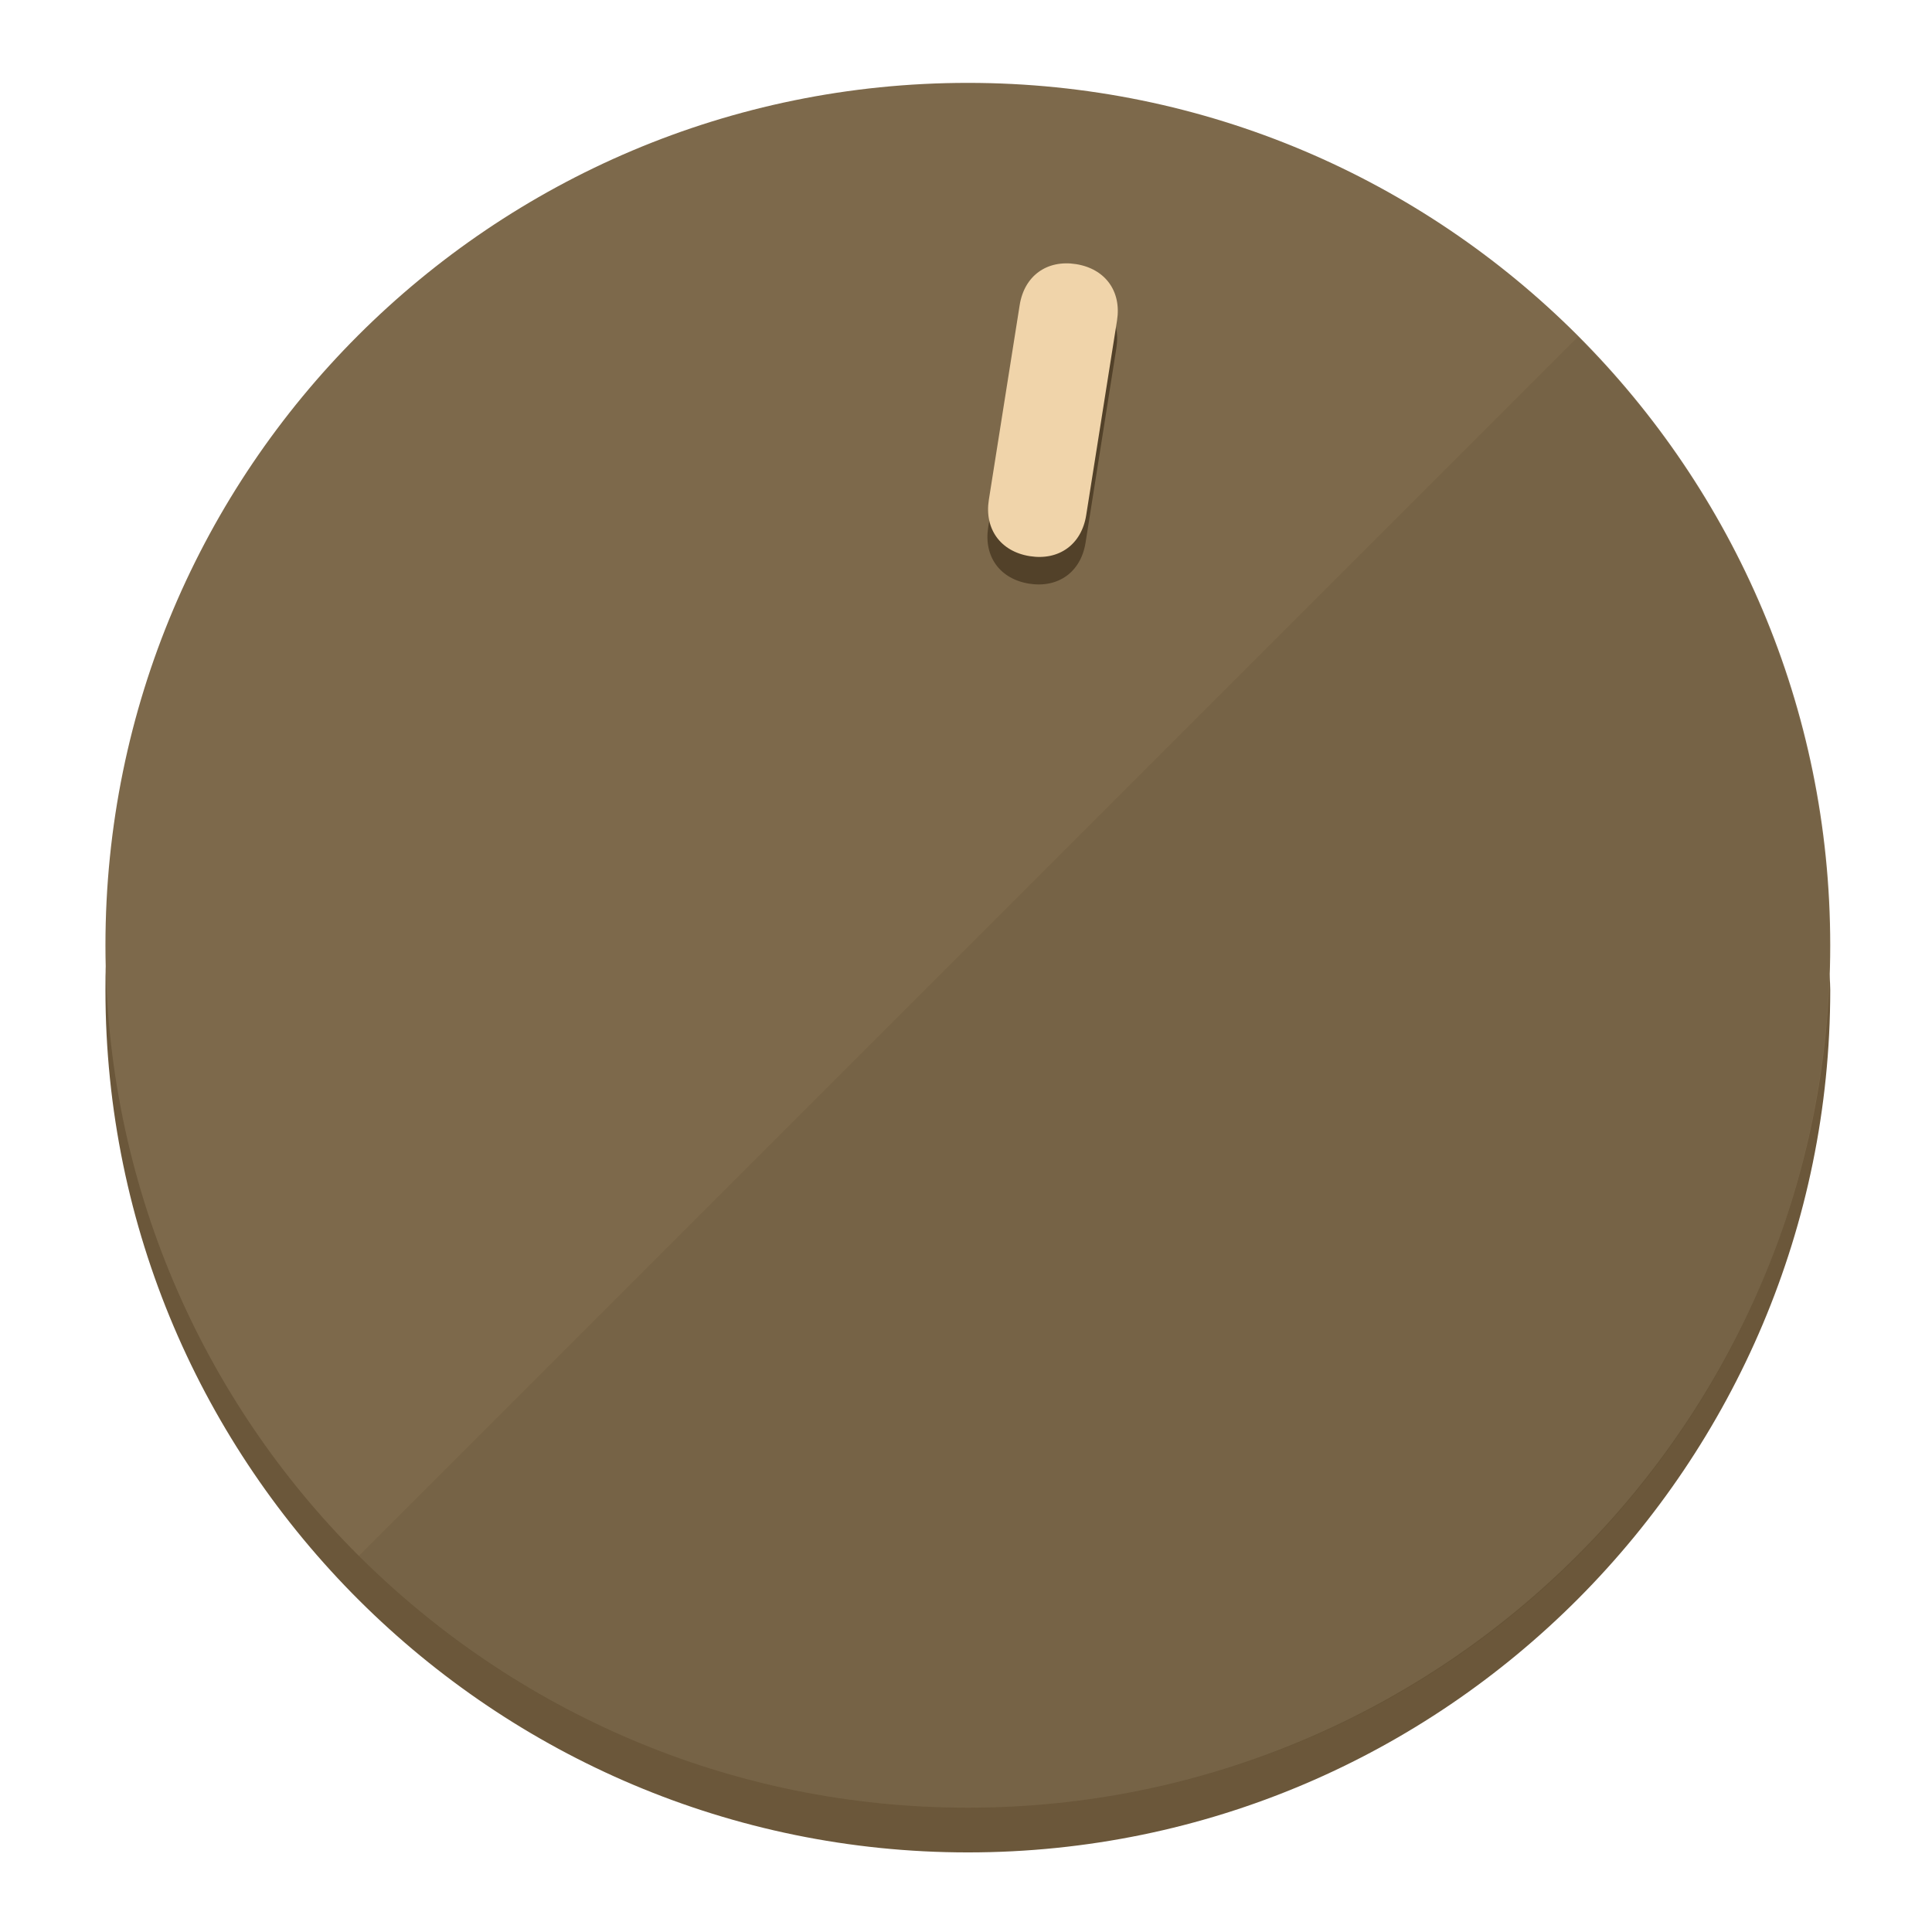
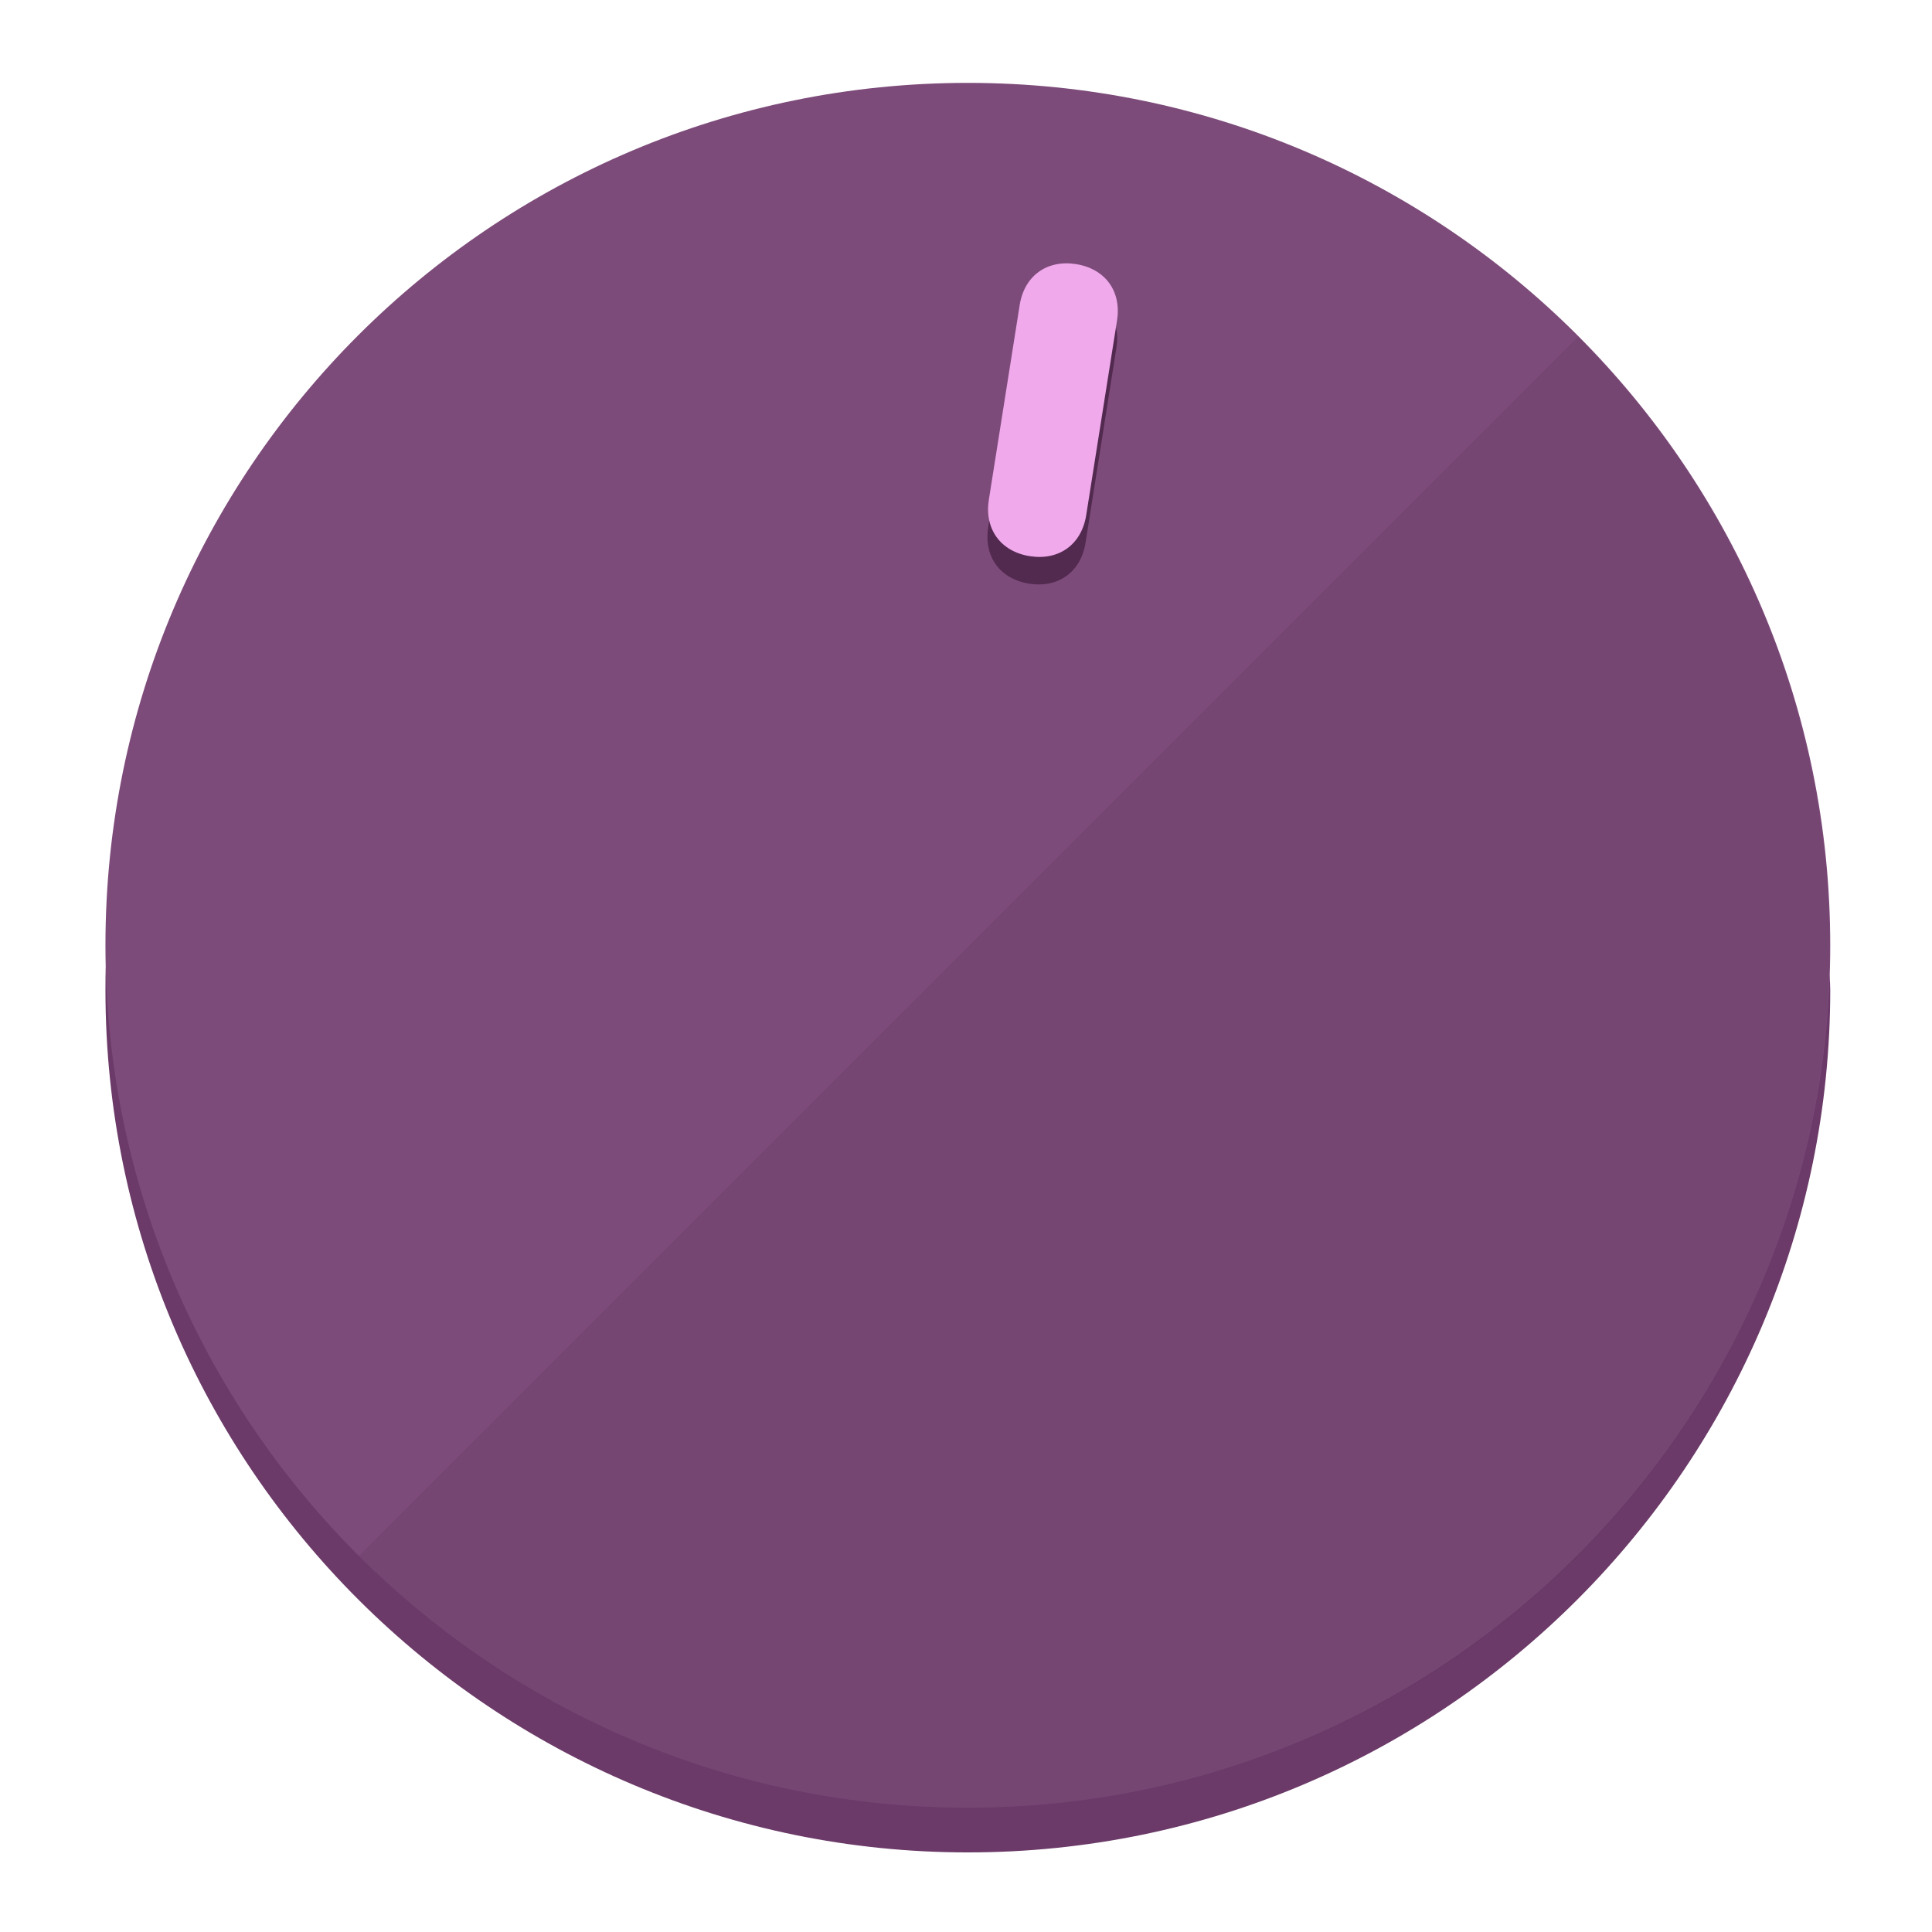
<svg xmlns="http://www.w3.org/2000/svg" height="120px" width="120px" version="1.1" id="Layer_1" viewBox="0 0 496.8 496.8" xml:space="preserve">
  <defs id="defs23" />
  <g id="g3158">
-     <path style="display:inline;fill:#6B573A;fill-opacity:1;stroke-width:1.584" d="m 248.875,445.92 c 116.582,0 212.89,-91.238 220.493,-205.286 0,5.069 1.267,8.87 1.267,13.939 0,121.651 -98.842,221.76 -221.76,221.76 -121.651,0 -221.76,-98.842 -221.76,-221.76 0,-5.069 0,-8.87 1.267,-13.939 7.603,114.048 103.91,205.286 220.493,205.286 z" id="path8" />
-     <circle style="display:inline;fill:#7D694B;fill-opacity:1;stroke-width:1.584" cx="248.875" cy="243.071" r="221.76" id="circle12" />
-     <path style="display:inline;fill:#524129;fill-opacity:0.154;stroke-width:1.587" d="m 405.744,86.606 c 86.308,86.308 86.308,227.193 0,313.5 -86.308,86.308 -227.193,86.308 -313.5,0" id="path14" />
+     <path style="display:inline;fill:#6B3A68;fill-opacity:1;stroke-width:1.584" d="m 248.875,445.92 c 116.582,0 212.89,-91.238 220.493,-205.286 0,5.069 1.267,8.87 1.267,13.939 0,121.651 -98.842,221.76 -221.76,221.76 -121.651,0 -221.76,-98.842 -221.76,-221.76 0,-5.069 0,-8.87 1.267,-13.939 7.603,114.048 103.91,205.286 220.493,205.286 z" id="path8" />
+     <circle style="display:inline;fill:#7D4B7A;fill-opacity:1;stroke-width:1.584" cx="248.875" cy="243.071" r="221.76" id="circle12" />
+     <path style="display:inline;fill:#52294F;fill-opacity:0.154;stroke-width:1.587" d="m 405.744,86.606 c 86.308,86.308 86.308,227.193 0,313.5 -86.308,86.308 -227.193,86.308 -313.5,0" id="path14" />
  </g>
  <g id="g3198">
    <circle style="display:none;fill:#000000;fill-opacity:0;stroke-width:1.584" cx="283.513" cy="201.714" r="221.76" id="circle12-3" transform="rotate(9)" />
-     <path style="display:inline;fill:#524129;fill-opacity:1;stroke-width:1.584" d="m 279.14,139.552 c -1.189,7.51 -6.989,11.723 -14.498,10.534 v 0 c -7.51,-1.189 -11.723,-6.989 -10.534,-14.498 l 7.929,-50.064 c 1.189,-7.51 6.989,-11.723 14.498,-10.534 v 0 c 7.51,1.189 11.723,6.989 10.534,14.498 z" id="path3789" />
-     <path style="display:inline;fill:#F0D4AA;stroke-width:1.584" d="m 279.307,132.48 c -1.189,7.51 -6.989,11.723 -14.498,10.534 v 0 c -7.51,-1.189 -11.723,-6.989 -10.534,-14.498 l 7.929,-50.064 c 1.189,-7.51 6.989,-11.723 14.498,-10.534 v 0 c 7.51,1.189 11.723,6.989 10.534,14.498 z" id="path915" />
+     <path style="display:inline;fill:#52294F;fill-opacity:1;stroke-width:1.584" d="m 279.14,139.552 c -1.189,7.51 -6.989,11.723 -14.498,10.534 v 0 c -7.51,-1.189 -11.723,-6.989 -10.534,-14.498 l 7.929,-50.064 c 1.189,-7.51 6.989,-11.723 14.498,-10.534 v 0 c 7.51,1.189 11.723,6.989 10.534,14.498 z" id="path3789" />
+     <path style="display:inline;fill:#F0AAEC;stroke-width:1.584" d="m 279.307,132.48 c -1.189,7.51 -6.989,11.723 -14.498,10.534 v 0 c -7.51,-1.189 -11.723,-6.989 -10.534,-14.498 l 7.929,-50.064 c 1.189,-7.51 6.989,-11.723 14.498,-10.534 v 0 c 7.51,1.189 11.723,6.989 10.534,14.498 z" id="path915" />
  </g>
</svg>
